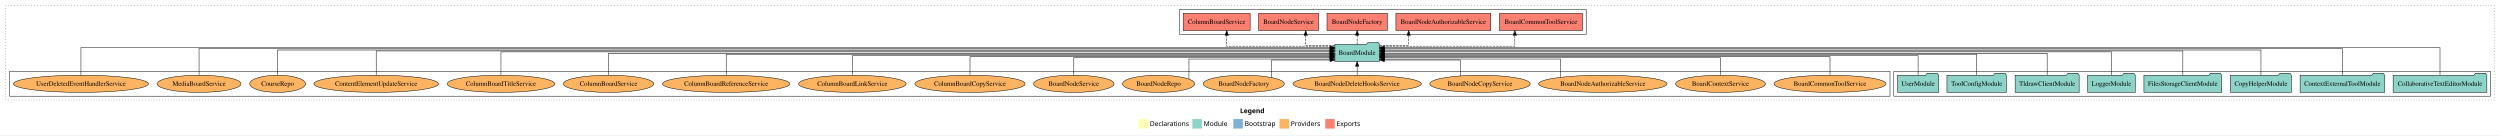
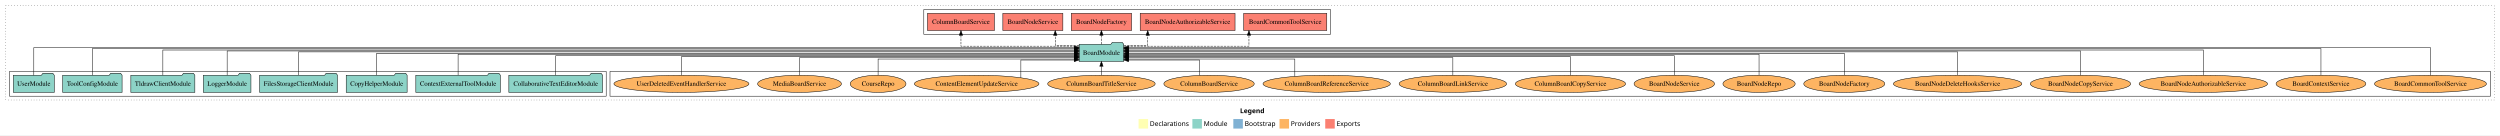
<svg xmlns="http://www.w3.org/2000/svg" width="5250pt" height="284pt" viewBox="0.00 0.00 5250.00 284.00">
  <g id="graph0" class="graph" transform="scale(1 1) rotate(0) translate(4 280)">
    <polygon fill="white" stroke="transparent" points="-4,4 -4,-280 5246,-280 5246,4 -4,4" />
    <text text-anchor="start" x="2600.01" y="-42.4" font-family="Times-12" font-weight="bold" font-size="14.00">Legend</text>
    <polygon fill="#ffffb3" stroke="transparent" points="2387,-10 2387,-30 2407,-30 2407,-10 2387,-10" />
    <text text-anchor="start" x="2410.63" y="-15.4" font-family="Times-12" font-size="14.00">  Declarations</text>
    <polygon fill="#8dd3c7" stroke="transparent" points="2500,-10 2500,-30 2520,-30 2520,-10 2500,-10" />
    <text text-anchor="start" x="2523.73" y="-15.4" font-family="Times-12" font-size="14.00">  Module</text>
    <polygon fill="#80b1d3" stroke="transparent" points="2586,-10 2586,-30 2606,-30 2606,-10 2586,-10" />
    <text text-anchor="start" x="2609.78" y="-15.4" font-family="Times-12" font-size="14.00">  Bootstrap</text>
    <polygon fill="#fdb462" stroke="transparent" points="2683,-10 2683,-30 2703,-30 2703,-10 2683,-10" />
    <text text-anchor="start" x="2706.67" y="-15.4" font-family="Times-12" font-size="14.00">  Providers</text>
    <polygon fill="#fb8072" stroke="transparent" points="2779,-10 2779,-30 2799,-30 2799,-10 2779,-10" />
    <text text-anchor="start" x="2802.73" y="-15.4" font-family="Times-12" font-size="14.00">  Exports</text>
    <g id="clust1" class="cluster">
      <polygon fill="none" stroke="black" stroke-dasharray="1,5" points="8,-70 8,-268 5234,-268 5234,-70 8,-70" />
    </g>
+     <g id="clust6" class="cluster">
+       <polygon fill="none" stroke="black" points="1277,-78 1277,-130 5226,-130 5226,-78 1277,-78" />
+     </g>
+     <g id="clust3" class="cluster">
+       <polygon fill="none" stroke="black" points="16,-78 16,-130 1269,-130 1269,-78 16,-78" />
+     </g>
    <g id="clust4" class="cluster">
-       <polygon fill="none" stroke="black" points="2473,-208 2473,-260 3327,-260 3327,-208 2473,-208" />
-     </g>
-     <g id="clust3" class="cluster">
-       <polygon fill="none" stroke="black" points="3973,-78 3973,-130 5226,-130 5226,-78 3973,-78" />
-     </g>
-     <g id="clust6" class="cluster">
-       <polygon fill="none" stroke="black" points="16,-78 16,-130 3965,-130 3965,-78 16,-78" />
+       <polygon fill="none" stroke="black" points="1936,-208 1936,-260 2790,-260 2790,-208 1936,-208" />
    </g>
    <g id="node1" class="node">
-       <polygon fill="#8dd3c7" stroke="black" points="5218.41,-122 5215.41,-126 5194.41,-126 5191.41,-122 5021.59,-122 5021.59,-86 5218.41,-86 5218.41,-122" />
-       <text text-anchor="middle" x="5120" y="-99.8" font-family="Times,serif" font-size="14.00">CollaborativeTextEditorModule</text>
+       <polygon fill="#8dd3c7" stroke="black" points="1261.41,-122 1258.41,-126 1237.41,-126 1234.41,-122 1064.59,-122 1064.59,-86 1261.41,-86 1261.41,-122" />
+       <text text-anchor="middle" x="1163" y="-99.8" font-family="Times,serif" font-size="14.00">CollaborativeTextEditorModule</text>
    </g>
    <g id="node9" class="node">
-       <polygon fill="#8dd3c7" stroke="black" points="2892.76,-187 2889.76,-191 2868.76,-191 2865.76,-187 2799.24,-187 2799.24,-151 2892.76,-151 2892.76,-187" />
-       <text text-anchor="middle" x="2846" y="-164.8" font-family="Times,serif" font-size="14.00">BoardModule</text>
+       <polygon fill="#8dd3c7" stroke="black" points="2355.76,-187 2352.76,-191 2331.76,-191 2328.76,-187 2262.24,-187 2262.24,-151 2355.76,-151 2355.76,-187" />
+       <text text-anchor="middle" x="2309" y="-164.8" font-family="Times,serif" font-size="14.00">BoardModule</text>
    </g>
    <g id="edge1" class="edge">
-       <path fill="none" stroke="black" d="M5120,-122.01C5120,-144.49 5120,-180 5120,-180 5120,-180 2902.97,-180 2902.97,-180" />
-       <polygon fill="black" stroke="black" points="2902.97,-176.5 2892.97,-180 2902.97,-183.5 2902.97,-176.5" />
+       <path fill="none" stroke="black" d="M1163,-122.02C1163,-139.37 1163,-163 1163,-163 1163,-163 2251.94,-163 2251.94,-163" />
+       <polygon fill="black" stroke="black" points="2251.94,-166.5 2261.94,-163 2251.94,-159.5 2251.94,-166.5" />
    </g>
    <g id="node2" class="node">
-       <polygon fill="#8dd3c7" stroke="black" points="5003.75,-122 5000.75,-126 4979.75,-126 4976.75,-122 4826.25,-122 4826.25,-86 5003.75,-86 5003.75,-122" />
-       <text text-anchor="middle" x="4915" y="-99.8" font-family="Times,serif" font-size="14.00">ContextExternalToolModule</text>
+       <polygon fill="#8dd3c7" stroke="black" points="1046.75,-122 1043.75,-126 1022.75,-126 1019.75,-122 869.25,-122 869.25,-86 1046.75,-86 1046.75,-122" />
+       <text text-anchor="middle" x="958" y="-99.8" font-family="Times,serif" font-size="14.00">ContextExternalToolModule</text>
    </g>
    <g id="edge2" class="edge">
-       <path fill="none" stroke="black" d="M4915,-122.29C4915,-144.21 4915,-178 4915,-178 4915,-178 2903.1,-178 2903.1,-178" />
-       <polygon fill="black" stroke="black" points="2903.1,-174.5 2893.1,-178 2903.1,-181.5 2903.1,-174.5" />
+       <path fill="none" stroke="black" d="M958,-122.27C958,-140.56 958,-166 958,-166 958,-166 2252.1,-166 2252.1,-166" />
+       <polygon fill="black" stroke="black" points="2252.1,-169.5 2262.1,-166 2252.1,-162.5 2252.1,-169.5" />
    </g>
    <g id="node3" class="node">
-       <polygon fill="#8dd3c7" stroke="black" points="4807.97,-122 4804.97,-126 4783.97,-126 4780.97,-122 4680.03,-122 4680.03,-86 4807.97,-86 4807.97,-122" />
-       <text text-anchor="middle" x="4744" y="-99.8" font-family="Times,serif" font-size="14.00">CopyHelperModule</text>
+       <polygon fill="#8dd3c7" stroke="black" points="850.97,-122 847.97,-126 826.97,-126 823.97,-122 723.03,-122 723.03,-86 850.97,-86 850.97,-122" />
+       <text text-anchor="middle" x="787" y="-99.8" font-family="Times,serif" font-size="14.00">CopyHelperModule</text>
    </g>
    <g id="edge3" class="edge">
-       <path fill="none" stroke="black" d="M4744,-122.28C4744,-143.32 4744,-175 4744,-175 4744,-175 2902.92,-175 2902.92,-175" />
-       <polygon fill="black" stroke="black" points="2902.92,-171.5 2892.92,-175 2902.92,-178.5 2902.92,-171.5" />
+       <path fill="none" stroke="black" d="M787,-122.17C787,-141.09 787,-168 787,-168 787,-168 2252.2,-168 2252.2,-168" />
+       <polygon fill="black" stroke="black" points="2252.2,-171.5 2262.2,-168 2252.2,-164.5 2252.2,-171.5" />
    </g>
    <g id="node4" class="node">
-       <polygon fill="#8dd3c7" stroke="black" points="4661.76,-122 4658.76,-126 4637.76,-126 4634.76,-122 4498.24,-122 4498.24,-86 4661.76,-86 4661.76,-122" />
-       <text text-anchor="middle" x="4580" y="-99.8" font-family="Times,serif" font-size="14.00">FilesStorageClientModule</text>
+       <polygon fill="#8dd3c7" stroke="black" points="704.76,-122 701.76,-126 680.76,-126 677.76,-122 541.24,-122 541.24,-86 704.76,-86 704.76,-122" />
+       <text text-anchor="middle" x="623" y="-99.8" font-family="Times,serif" font-size="14.00">FilesStorageClientModule</text>
    </g>
    <g id="edge4" class="edge">
-       <path fill="none" stroke="black" d="M4580,-122.13C4580,-142.57 4580,-173 4580,-173 4580,-173 2902.83,-173 2902.83,-173" />
-       <polygon fill="black" stroke="black" points="2902.83,-169.5 2892.83,-173 2902.83,-176.5 2902.83,-169.5" />
+       <path fill="none" stroke="black" d="M623,-122.31C623,-142.15 623,-171 623,-171 623,-171 2252.15,-171 2252.15,-171" />
+       <polygon fill="black" stroke="black" points="2252.15,-174.5 2262.15,-171 2252.15,-167.5 2252.15,-174.5" />
    </g>
    <g id="node5" class="node">
-       <polygon fill="#8dd3c7" stroke="black" points="4479.98,-122 4476.98,-126 4455.98,-126 4452.98,-122 4380.02,-122 4380.02,-86 4479.98,-86 4479.98,-122" />
-       <text text-anchor="middle" x="4430" y="-99.8" font-family="Times,serif" font-size="14.00">LoggerModule</text>
+       <polygon fill="#8dd3c7" stroke="black" points="522.98,-122 519.98,-126 498.98,-126 495.98,-122 423.02,-122 423.02,-86 522.98,-86 522.98,-122" />
+       <text text-anchor="middle" x="473" y="-99.8" font-family="Times,serif" font-size="14.00">LoggerModule</text>
    </g>
    <g id="edge5" class="edge">
-       <path fill="none" stroke="black" d="M4430,-122.31C4430,-142.15 4430,-171 4430,-171 4430,-171 2902.98,-171 2902.98,-171" />
-       <polygon fill="black" stroke="black" points="2902.98,-167.5 2892.98,-171 2902.98,-174.5 2902.98,-167.5" />
+       <path fill="none" stroke="black" d="M473,-122.13C473,-142.57 473,-173 473,-173 473,-173 2252.23,-173 2252.23,-173" />
+       <polygon fill="black" stroke="black" points="2252.23,-176.5 2262.23,-173 2252.23,-169.5 2252.23,-176.5" />
    </g>
    <g id="node6" class="node">
-       <polygon fill="#8dd3c7" stroke="black" points="4362.2,-122 4359.2,-126 4338.2,-126 4335.2,-122 4227.8,-122 4227.8,-86 4362.2,-86 4362.2,-122" />
-       <text text-anchor="middle" x="4295" y="-99.8" font-family="Times,serif" font-size="14.00">TldrawClientModule</text>
+       <polygon fill="#8dd3c7" stroke="black" points="405.2,-122 402.2,-126 381.2,-126 378.2,-122 270.8,-122 270.8,-86 405.2,-86 405.2,-122" />
+       <text text-anchor="middle" x="338" y="-99.8" font-family="Times,serif" font-size="14.00">TldrawClientModule</text>
    </g>
    <g id="edge6" class="edge">
-       <path fill="none" stroke="black" d="M4295,-122.17C4295,-141.09 4295,-168 4295,-168 4295,-168 2902.98,-168 2902.98,-168" />
-       <polygon fill="black" stroke="black" points="2902.98,-164.5 2892.98,-168 2902.98,-171.5 2902.98,-164.5" />
+       <path fill="none" stroke="black" d="M338,-122.28C338,-143.32 338,-175 338,-175 338,-175 2252.22,-175 2252.22,-175" />
+       <polygon fill="black" stroke="black" points="2252.22,-178.5 2262.22,-175 2252.22,-171.5 2252.22,-178.5" />
    </g>
    <g id="node7" class="node">
-       <polygon fill="#8dd3c7" stroke="black" points="4209.38,-122 4206.38,-126 4185.38,-126 4182.38,-122 4084.62,-122 4084.62,-86 4209.38,-86 4209.38,-122" />
-       <text text-anchor="middle" x="4147" y="-99.8" font-family="Times,serif" font-size="14.00">ToolConfigModule</text>
+       <polygon fill="#8dd3c7" stroke="black" points="252.38,-122 249.38,-126 228.38,-126 225.38,-122 127.62,-122 127.62,-86 252.38,-86 252.38,-122" />
+       <text text-anchor="middle" x="190" y="-99.8" font-family="Times,serif" font-size="14.00">ToolConfigModule</text>
    </g>
    <g id="edge7" class="edge">
-       <path fill="none" stroke="black" d="M4147,-122.27C4147,-140.56 4147,-166 4147,-166 4147,-166 2903.07,-166 2903.07,-166" />
-       <polygon fill="black" stroke="black" points="2903.07,-162.5 2893.07,-166 2903.07,-169.5 2903.07,-162.5" />
+       <path fill="none" stroke="black" d="M190,-122.29C190,-144.21 190,-178 190,-178 190,-178 2252.02,-178 2252.02,-178" />
+       <polygon fill="black" stroke="black" points="2252.02,-181.5 2262.02,-178 2252.02,-174.5 2252.02,-181.5" />
    </g>
    <g id="node8" class="node">
-       <polygon fill="#8dd3c7" stroke="black" points="4066.98,-122 4063.98,-126 4042.98,-126 4039.98,-122 3981.02,-122 3981.02,-86 4066.98,-86 4066.98,-122" />
-       <text text-anchor="middle" x="4024" y="-99.8" font-family="Times,serif" font-size="14.00">UserModule</text>
+       <polygon fill="#8dd3c7" stroke="black" points="109.98,-122 106.98,-126 85.98,-126 82.98,-122 24.02,-122 24.02,-86 109.98,-86 109.98,-122" />
+       <text text-anchor="middle" x="67" y="-99.8" font-family="Times,serif" font-size="14.00">UserModule</text>
    </g>
    <g id="edge8" class="edge">
-       <path fill="none" stroke="black" d="M4024,-122.02C4024,-139.37 4024,-163 4024,-163 4024,-163 2902.91,-163 2902.91,-163" />
-       <polygon fill="black" stroke="black" points="2902.91,-159.5 2892.91,-163 2902.91,-166.5 2902.91,-159.5" />
+       <path fill="none" stroke="black" d="M67,-122.01C67,-144.49 67,-180 67,-180 67,-180 2252.17,-180 2252.17,-180" />
+       <polygon fill="black" stroke="black" points="2252.17,-183.5 2262.17,-180 2252.17,-176.5 2252.17,-183.5" />
    </g>
    <g id="node10" class="node">
-       <polygon fill="#fb8072" stroke="black" points="3319.25,-252 3144.75,-252 3144.75,-216 3319.25,-216 3319.25,-252" />
-       <text text-anchor="middle" x="3232" y="-229.8" font-family="Times,serif" font-size="14.00">BoardCommonToolService </text>
+       <polygon fill="#fb8072" stroke="black" points="2782.25,-252 2607.75,-252 2607.75,-216 2782.25,-216 2782.25,-252" />
+       <text text-anchor="middle" x="2695" y="-229.8" font-family="Times,serif" font-size="14.00">BoardCommonToolService </text>
    </g>
    <g id="edge9" class="edge">
-       <path fill="none" stroke="black" stroke-dasharray="5,2" d="M2893.09,-183C2984.52,-183 3177.15,-183 3177.15,-183 3177.15,-183 3177.15,-205.88 3177.15,-205.88" />
-       <polygon fill="black" stroke="black" points="3173.65,-205.88 3177.15,-215.88 3180.65,-205.88 3173.65,-205.88" />
+       <path fill="none" stroke="black" stroke-dasharray="5,2" d="M2356.05,-183C2442.71,-183 2618.79,-183 2618.79,-183 2618.79,-183 2618.79,-205.88 2618.79,-205.88" />
+       <polygon fill="black" stroke="black" points="2615.29,-205.88 2618.79,-215.88 2622.29,-205.88 2615.29,-205.88" />
    </g>
    <g id="node11" class="node">
-       <polygon fill="#fb8072" stroke="black" points="3126.59,-252 2927.41,-252 2927.41,-216 3126.59,-216 3126.59,-252" />
-       <text text-anchor="middle" x="3027" y="-229.8" font-family="Times,serif" font-size="14.00">BoardNodeAuthorizableService </text>
+       <polygon fill="#fb8072" stroke="black" points="2589.59,-252 2390.41,-252 2390.41,-216 2589.59,-216 2589.59,-252" />
+       <text text-anchor="middle" x="2490" y="-229.8" font-family="Times,serif" font-size="14.00">BoardNodeAuthorizableService </text>
    </g>
    <g id="edge10" class="edge">
-       <path fill="none" stroke="black" stroke-dasharray="5,2" d="M2892.82,-185C2922.06,-185 2954.19,-185 2954.19,-185 2954.19,-185 2954.19,-205.75 2954.19,-205.75" />
-       <polygon fill="black" stroke="black" points="2950.69,-205.75 2954.19,-215.75 2957.69,-205.75 2950.69,-205.75" />
+       <path fill="none" stroke="black" stroke-dasharray="5,2" d="M2355.89,-185C2380.75,-185 2406.2,-185 2406.2,-185 2406.2,-185 2406.2,-205.75 2406.2,-205.75" />
+       <polygon fill="black" stroke="black" points="2402.7,-205.75 2406.2,-215.75 2409.7,-205.75 2402.7,-205.75" />
    </g>
    <g id="node12" class="node">
-       <polygon fill="#fb8072" stroke="black" points="2909.3,-252 2782.7,-252 2782.7,-216 2909.3,-216 2909.3,-252" />
-       <text text-anchor="middle" x="2846" y="-229.8" font-family="Times,serif" font-size="14.00">BoardNodeFactory </text>
+       <polygon fill="#fb8072" stroke="black" points="2372.3,-252 2245.7,-252 2245.7,-216 2372.3,-216 2372.3,-252" />
+       <text text-anchor="middle" x="2309" y="-229.8" font-family="Times,serif" font-size="14.00">BoardNodeFactory </text>
    </g>
    <g id="edge11" class="edge">
-       <path fill="none" stroke="black" stroke-dasharray="5,2" d="M2846,-187.11C2846,-187.11 2846,-205.99 2846,-205.99" />
-       <polygon fill="black" stroke="black" points="2842.5,-205.99 2846,-215.99 2849.5,-205.99 2842.5,-205.99" />
+       <path fill="none" stroke="black" stroke-dasharray="5,2" d="M2309,-187.11C2309,-187.11 2309,-205.99 2309,-205.99" />
+       <polygon fill="black" stroke="black" points="2305.5,-205.99 2309,-215.99 2312.5,-205.99 2305.5,-205.99" />
    </g>
    <g id="node13" class="node">
-       <polygon fill="#fb8072" stroke="black" points="2765.01,-252 2638.99,-252 2638.99,-216 2765.01,-216 2765.01,-252" />
-       <text text-anchor="middle" x="2702" y="-229.8" font-family="Times,serif" font-size="14.00">BoardNodeService </text>
+       <polygon fill="#fb8072" stroke="black" points="2228.01,-252 2101.99,-252 2101.99,-216 2228.01,-216 2228.01,-252" />
+       <text text-anchor="middle" x="2165" y="-229.8" font-family="Times,serif" font-size="14.00">BoardNodeService </text>
    </g>
    <g id="edge12" class="edge">
-       <path fill="none" stroke="black" stroke-dasharray="5,2" d="M2798.96,-185C2769.87,-185 2738.04,-185 2738.04,-185 2738.04,-185 2738.04,-205.75 2738.04,-205.75" />
-       <polygon fill="black" stroke="black" points="2734.54,-205.75 2738.04,-215.75 2741.54,-205.75 2734.54,-205.75" />
+       <path fill="none" stroke="black" stroke-dasharray="5,2" d="M2262.22,-185C2237.42,-185 2212.03,-185 2212.03,-185 2212.03,-185 2212.03,-205.75 2212.03,-205.75" />
+       <polygon fill="black" stroke="black" points="2208.53,-205.75 2212.03,-215.75 2215.53,-205.75 2208.53,-205.75" />
    </g>
    <g id="node14" class="node">
-       <polygon fill="#fb8072" stroke="black" points="2621.31,-252 2480.69,-252 2480.69,-216 2621.31,-216 2621.31,-252" />
-       <text text-anchor="middle" x="2551" y="-229.8" font-family="Times,serif" font-size="14.00">ColumnBoardService </text>
+       <polygon fill="#fb8072" stroke="black" points="2084.31,-252 1943.69,-252 1943.69,-216 2084.31,-216 2084.31,-252" />
+       <text text-anchor="middle" x="2014" y="-229.8" font-family="Times,serif" font-size="14.00">ColumnBoardService </text>
    </g>
    <g id="edge13" class="edge">
-       <path fill="none" stroke="black" stroke-dasharray="5,2" d="M2798.93,-183C2720.64,-183 2572.18,-183 2572.18,-183 2572.18,-183 2572.18,-205.88 2572.18,-205.88" />
-       <polygon fill="black" stroke="black" points="2568.68,-205.88 2572.18,-215.88 2575.68,-205.88 2568.68,-205.88" />
+       <path fill="none" stroke="black" stroke-dasharray="5,2" d="M2261.93,-183C2178.64,-183 2014,-183 2014,-183 2014,-183 2014,-205.88 2014,-205.88" />
+       <polygon fill="black" stroke="black" points="2010.5,-205.88 2014,-215.88 2017.5,-205.88 2010.5,-205.88" />
    </g>
    <g id="node15" class="node">
-       <ellipse fill="#fdb462" stroke="black" cx="3839" cy="-104" rx="117.56" ry="18" />
-       <text text-anchor="middle" x="3839" y="-99.8" font-family="Times,serif" font-size="14.00">BoardCommonToolService</text>
+       <ellipse fill="#fdb462" stroke="black" cx="5100" cy="-104" rx="117.56" ry="18" />
+       <text text-anchor="middle" x="5100" y="-99.8" font-family="Times,serif" font-size="14.00">BoardCommonToolService</text>
    </g>
    <g id="edge14" class="edge">
-       <path fill="none" stroke="black" d="M3839,-122.04C3839,-138.73 3839,-161 3839,-161 3839,-161 2902.89,-161 2902.89,-161" />
-       <polygon fill="black" stroke="black" points="2902.89,-157.5 2892.89,-161 2902.89,-164.5 2902.89,-157.5" />
+       <path fill="none" stroke="black" d="M5100,-122.01C5100,-144.49 5100,-180 5100,-180 5100,-180 2365.98,-180 2365.98,-180" />
+       <polygon fill="black" stroke="black" points="2365.98,-176.5 2355.98,-180 2365.98,-183.5 2365.98,-176.5" />
    </g>
    <g id="node16" class="node">
-       <ellipse fill="#fdb462" stroke="black" cx="3609" cy="-104" rx="94.34" ry="18" />
-       <text text-anchor="middle" x="3609" y="-99.8" font-family="Times,serif" font-size="14.00">BoardContextService</text>
+       <ellipse fill="#fdb462" stroke="black" cx="4870" cy="-104" rx="94.34" ry="18" />
+       <text text-anchor="middle" x="4870" y="-99.8" font-family="Times,serif" font-size="14.00">BoardContextService</text>
    </g>
    <g id="edge15" class="edge">
-       <path fill="none" stroke="black" d="M3609,-122.01C3609,-138.05 3609,-159 3609,-159 3609,-159 2902.87,-159 2902.87,-159" />
-       <polygon fill="black" stroke="black" points="2902.87,-155.5 2892.87,-159 2902.87,-162.5 2902.87,-155.5" />
+       <path fill="none" stroke="black" d="M4870,-122.29C4870,-144.21 4870,-178 4870,-178 4870,-178 2365.91,-178 2365.91,-178" />
+       <polygon fill="black" stroke="black" points="2365.91,-174.5 2355.91,-178 2365.91,-181.5 2365.91,-174.5" />
    </g>
    <g id="node17" class="node">
-       <ellipse fill="#fdb462" stroke="black" cx="3362" cy="-104" rx="134.83" ry="18" />
-       <text text-anchor="middle" x="3362" y="-99.8" font-family="Times,serif" font-size="14.00">BoardNodeAuthorizableService</text>
+       <ellipse fill="#fdb462" stroke="black" cx="4623" cy="-104" rx="134.83" ry="18" />
+       <text text-anchor="middle" x="4623" y="-99.8" font-family="Times,serif" font-size="14.00">BoardNodeAuthorizableService</text>
    </g>
    <g id="edge16" class="edge">
-       <path fill="none" stroke="black" d="M3273.1,-117.66C3273.1,-133.07 3273.1,-156 3273.1,-156 3273.1,-156 2902.93,-156 2902.93,-156" />
-       <polygon fill="black" stroke="black" points="2902.93,-152.5 2892.93,-156 2902.93,-159.5 2902.93,-152.5" />
+       <path fill="none" stroke="black" d="M4623,-122.28C4623,-143.32 4623,-175 4623,-175 4623,-175 2366.01,-175 2366.01,-175" />
+       <polygon fill="black" stroke="black" points="2366.01,-171.5 2356.01,-175 2366.01,-178.5 2366.01,-171.5" />
    </g>
    <g id="node18" class="node">
-       <ellipse fill="#fdb462" stroke="black" cx="3104" cy="-104" rx="105.36" ry="18" />
-       <text text-anchor="middle" x="3104" y="-99.8" font-family="Times,serif" font-size="14.00">BoardNodeCopyService</text>
+       <ellipse fill="#fdb462" stroke="black" cx="4365" cy="-104" rx="105.36" ry="18" />
+       <text text-anchor="middle" x="4365" y="-99.8" font-family="Times,serif" font-size="14.00">BoardNodeCopyService</text>
    </g>
    <g id="edge17" class="edge">
-       <path fill="none" stroke="black" d="M3062.56,-120.65C3062.56,-135.19 3062.56,-154 3062.56,-154 3062.56,-154 2902.99,-154 2902.99,-154" />
-       <polygon fill="black" stroke="black" points="2902.99,-150.5 2892.99,-154 2902.99,-157.5 2902.99,-150.5" />
+       <path fill="none" stroke="black" d="M4365,-122.13C4365,-142.57 4365,-173 4365,-173 4365,-173 2365.81,-173 2365.81,-173" />
+       <polygon fill="black" stroke="black" points="2365.81,-169.5 2355.81,-173 2365.81,-176.5 2365.81,-169.5" />
    </g>
    <g id="node19" class="node">
-       <ellipse fill="#fdb462" stroke="black" cx="2846" cy="-104" rx="134.83" ry="18" />
-       <text text-anchor="middle" x="2846" y="-99.8" font-family="Times,serif" font-size="14.00">BoardNodeDeleteHooksService</text>
+       <ellipse fill="#fdb462" stroke="black" cx="4107" cy="-104" rx="134.83" ry="18" />
+       <text text-anchor="middle" x="4107" y="-99.8" font-family="Times,serif" font-size="14.00">BoardNodeDeleteHooksService</text>
    </g>
    <g id="edge18" class="edge">
-       <path fill="none" stroke="black" d="M2846,-122.11C2846,-122.11 2846,-140.99 2846,-140.99" />
-       <polygon fill="black" stroke="black" points="2842.5,-140.99 2846,-150.99 2849.5,-140.99 2842.5,-140.99" />
+       <path fill="none" stroke="black" d="M4107,-122.31C4107,-142.15 4107,-171 4107,-171 4107,-171 2366.17,-171 2366.17,-171" />
+       <polygon fill="black" stroke="black" points="2366.17,-167.5 2356.17,-171 2366.17,-174.5 2366.17,-167.5" />
    </g>
    <g id="node20" class="node">
-       <ellipse fill="#fdb462" stroke="black" cx="2608" cy="-104" rx="85.09" ry="18" />
-       <text text-anchor="middle" x="2608" y="-99.8" font-family="Times,serif" font-size="14.00">BoardNodeFactory</text>
+       <ellipse fill="#fdb462" stroke="black" cx="3869" cy="-104" rx="85.09" ry="18" />
+       <text text-anchor="middle" x="3869" y="-99.8" font-family="Times,serif" font-size="14.00">BoardNodeFactory</text>
    </g>
    <g id="edge19" class="edge">
-       <path fill="none" stroke="black" d="M2666.02,-117.4C2666.02,-132.21 2666.02,-154 2666.02,-154 2666.02,-154 2789.18,-154 2789.18,-154" />
-       <polygon fill="black" stroke="black" points="2789.18,-157.5 2799.18,-154 2789.18,-150.5 2789.18,-157.5" />
+       <path fill="none" stroke="black" d="M3869,-122.17C3869,-141.09 3869,-168 3869,-168 3869,-168 2366.11,-168 2366.11,-168" />
+       <polygon fill="black" stroke="black" points="2366.11,-164.5 2356.11,-168 2366.11,-171.5 2366.11,-164.5" />
    </g>
    <g id="node21" class="node">
-       <ellipse fill="#fdb462" stroke="black" cx="2429" cy="-104" rx="75.87" ry="18" />
-       <text text-anchor="middle" x="2429" y="-99.8" font-family="Times,serif" font-size="14.00">BoardNodeRepo</text>
+       <ellipse fill="#fdb462" stroke="black" cx="3690" cy="-104" rx="75.87" ry="18" />
+       <text text-anchor="middle" x="3690" y="-99.8" font-family="Times,serif" font-size="14.00">BoardNodeRepo</text>
    </g>
    <g id="edge20" class="edge">
-       <path fill="none" stroke="black" d="M2492.77,-114.03C2492.77,-129.14 2492.77,-156 2492.77,-156 2492.77,-156 2789.09,-156 2789.09,-156" />
-       <polygon fill="black" stroke="black" points="2789.09,-159.5 2799.09,-156 2789.09,-152.5 2789.09,-159.5" />
+       <path fill="none" stroke="black" d="M3690,-122.27C3690,-140.56 3690,-166 3690,-166 3690,-166 2366.14,-166 2366.14,-166" />
+       <polygon fill="black" stroke="black" points="2366.14,-162.5 2356.14,-166 2366.14,-169.5 2366.14,-162.5" />
    </g>
    <g id="node22" class="node">
-       <ellipse fill="#fdb462" stroke="black" cx="2251" cy="-104" rx="84.51" ry="18" />
-       <text text-anchor="middle" x="2251" y="-99.8" font-family="Times,serif" font-size="14.00">BoardNodeService</text>
+       <ellipse fill="#fdb462" stroke="black" cx="3512" cy="-104" rx="84.51" ry="18" />
+       <text text-anchor="middle" x="3512" y="-99.8" font-family="Times,serif" font-size="14.00">BoardNodeService</text>
    </g>
    <g id="edge21" class="edge">
-       <path fill="none" stroke="black" d="M2251,-122.01C2251,-138.05 2251,-159 2251,-159 2251,-159 2788.81,-159 2788.81,-159" />
-       <polygon fill="black" stroke="black" points="2788.81,-162.5 2798.81,-159 2788.81,-155.5 2788.81,-162.5" />
+       <path fill="none" stroke="black" d="M3512,-122.02C3512,-139.37 3512,-163 3512,-163 3512,-163 2365.79,-163 2365.79,-163" />
+       <polygon fill="black" stroke="black" points="2365.79,-159.5 2355.79,-163 2365.79,-166.5 2365.79,-159.5" />
    </g>
    <g id="node23" class="node">
-       <ellipse fill="#fdb462" stroke="black" cx="2033" cy="-104" rx="115.78" ry="18" />
-       <text text-anchor="middle" x="2033" y="-99.8" font-family="Times,serif" font-size="14.00">ColumnBoardCopyService</text>
+       <ellipse fill="#fdb462" stroke="black" cx="3294" cy="-104" rx="115.78" ry="18" />
+       <text text-anchor="middle" x="3294" y="-99.8" font-family="Times,serif" font-size="14.00">ColumnBoardCopyService</text>
    </g>
    <g id="edge22" class="edge">
-       <path fill="none" stroke="black" d="M2033,-122.04C2033,-138.73 2033,-161 2033,-161 2033,-161 2789.07,-161 2789.07,-161" />
-       <polygon fill="black" stroke="black" points="2789.07,-164.5 2799.07,-161 2789.07,-157.5 2789.07,-164.5" />
+       <path fill="none" stroke="black" d="M3294,-122.04C3294,-138.73 3294,-161 3294,-161 3294,-161 2365.85,-161 2365.85,-161" />
+       <polygon fill="black" stroke="black" points="2365.85,-157.5 2355.85,-161 2365.85,-164.5 2365.85,-157.5" />
    </g>
    <g id="node24" class="node">
-       <ellipse fill="#fdb462" stroke="black" cx="1786" cy="-104" rx="112.9" ry="18" />
-       <text text-anchor="middle" x="1786" y="-99.8" font-family="Times,serif" font-size="14.00">ColumnBoardLinkService</text>
+       <ellipse fill="#fdb462" stroke="black" cx="3047" cy="-104" rx="112.9" ry="18" />
+       <text text-anchor="middle" x="3047" y="-99.8" font-family="Times,serif" font-size="14.00">ColumnBoardLinkService</text>
    </g>
    <g id="edge23" class="edge">
-       <path fill="none" stroke="black" d="M1786,-122.02C1786,-139.37 1786,-163 1786,-163 1786,-163 2789.09,-163 2789.09,-163" />
-       <polygon fill="black" stroke="black" points="2789.09,-166.5 2799.09,-163 2789.09,-159.5 2789.09,-166.5" />
+       <path fill="none" stroke="black" d="M3047,-122.01C3047,-138.05 3047,-159 3047,-159 3047,-159 2366.01,-159 2366.01,-159" />
+       <polygon fill="black" stroke="black" points="2366.01,-155.5 2356.01,-159 2366.01,-162.5 2366.01,-155.5" />
    </g>
    <g id="node25" class="node">
-       <ellipse fill="#fdb462" stroke="black" cx="1521" cy="-104" rx="133.69" ry="18" />
-       <text text-anchor="middle" x="1521" y="-99.8" font-family="Times,serif" font-size="14.00">ColumnBoardReferenceService</text>
+       <ellipse fill="#fdb462" stroke="black" cx="2782" cy="-104" rx="133.69" ry="18" />
+       <text text-anchor="middle" x="2782" y="-99.8" font-family="Times,serif" font-size="14.00">ColumnBoardReferenceService</text>
    </g>
    <g id="edge24" class="edge">
-       <path fill="none" stroke="black" d="M1521,-122.27C1521,-140.56 1521,-166 1521,-166 1521,-166 2789.23,-166 2789.23,-166" />
-       <polygon fill="black" stroke="black" points="2789.23,-169.5 2799.23,-166 2789.23,-162.5 2789.23,-169.5" />
+       <path fill="none" stroke="black" d="M2715.14,-119.6C2715.14,-134.92 2715.14,-156 2715.14,-156 2715.14,-156 2365.99,-156 2365.99,-156" />
+       <polygon fill="black" stroke="black" points="2365.99,-152.5 2355.99,-156 2365.99,-159.5 2365.99,-152.5" />
    </g>
    <g id="node26" class="node">
-       <ellipse fill="#fdb462" stroke="black" cx="1274" cy="-104" rx="94.92" ry="18" />
-       <text text-anchor="middle" x="1274" y="-99.8" font-family="Times,serif" font-size="14.00">ColumnBoardService</text>
+       <ellipse fill="#fdb462" stroke="black" cx="2535" cy="-104" rx="94.92" ry="18" />
+       <text text-anchor="middle" x="2535" y="-99.8" font-family="Times,serif" font-size="14.00">ColumnBoardService</text>
    </g>
    <g id="edge25" class="edge">
-       <path fill="none" stroke="black" d="M1274,-122.17C1274,-141.09 1274,-168 1274,-168 1274,-168 2788.95,-168 2788.95,-168" />
-       <polygon fill="black" stroke="black" points="2788.95,-171.5 2798.95,-168 2788.95,-164.5 2788.95,-171.5" />
+       <path fill="none" stroke="black" d="M2514.92,-121.77C2514.92,-136.14 2514.92,-154 2514.92,-154 2514.92,-154 2365.98,-154 2365.98,-154" />
+       <polygon fill="black" stroke="black" points="2365.98,-150.5 2355.98,-154 2365.98,-157.5 2365.98,-150.5" />
    </g>
    <g id="node27" class="node">
-       <ellipse fill="#fdb462" stroke="black" cx="1048" cy="-104" rx="112.9" ry="18" />
-       <text text-anchor="middle" x="1048" y="-99.8" font-family="Times,serif" font-size="14.00">ColumnBoardTitleService</text>
+       <ellipse fill="#fdb462" stroke="black" cx="2309" cy="-104" rx="112.9" ry="18" />
+       <text text-anchor="middle" x="2309" y="-99.8" font-family="Times,serif" font-size="14.00">ColumnBoardTitleService</text>
    </g>
    <g id="edge26" class="edge">
-       <path fill="none" stroke="black" d="M1048,-122.31C1048,-142.15 1048,-171 1048,-171 1048,-171 2788.83,-171 2788.83,-171" />
-       <polygon fill="black" stroke="black" points="2788.83,-174.5 2798.83,-171 2788.83,-167.5 2788.83,-174.5" />
+       <path fill="none" stroke="black" d="M2309,-122.11C2309,-122.11 2309,-140.99 2309,-140.99" />
+       <polygon fill="black" stroke="black" points="2305.5,-140.99 2309,-150.99 2312.5,-140.99 2305.5,-140.99" />
    </g>
    <g id="node28" class="node">
-       <ellipse fill="#fdb462" stroke="black" cx="786" cy="-104" rx="130.78" ry="18" />
-       <text text-anchor="middle" x="786" y="-99.8" font-family="Times,serif" font-size="14.00">ContentElementUpdateService</text>
+       <ellipse fill="#fdb462" stroke="black" cx="2047" cy="-104" rx="130.78" ry="18" />
+       <text text-anchor="middle" x="2047" y="-99.8" font-family="Times,serif" font-size="14.00">ContentElementUpdateService</text>
    </g>
    <g id="edge27" class="edge">
-       <path fill="none" stroke="black" d="M786,-122.13C786,-142.57 786,-173 786,-173 786,-173 2789.1,-173 2789.1,-173" />
-       <polygon fill="black" stroke="black" points="2789.1,-176.5 2799.1,-173 2789.1,-169.5 2789.1,-176.5" />
+       <path fill="none" stroke="black" d="M2139.82,-116.88C2139.82,-131.69 2139.82,-154 2139.82,-154 2139.82,-154 2251.87,-154 2251.87,-154" />
+       <polygon fill="black" stroke="black" points="2251.87,-157.5 2261.87,-154 2251.87,-150.5 2251.87,-157.5" />
    </g>
    <g id="node29" class="node">
-       <ellipse fill="#fdb462" stroke="black" cx="579" cy="-104" rx="58.55" ry="18" />
-       <text text-anchor="middle" x="579" y="-99.8" font-family="Times,serif" font-size="14.00">CourseRepo</text>
+       <ellipse fill="#fdb462" stroke="black" cx="1840" cy="-104" rx="58.55" ry="18" />
+       <text text-anchor="middle" x="1840" y="-99.8" font-family="Times,serif" font-size="14.00">CourseRepo</text>
    </g>
    <g id="edge28" class="edge">
-       <path fill="none" stroke="black" d="M579,-122.28C579,-143.32 579,-175 579,-175 579,-175 2789.17,-175 2789.17,-175" />
-       <polygon fill="black" stroke="black" points="2789.17,-178.5 2799.17,-175 2789.17,-171.5 2789.17,-178.5" />
+       <path fill="none" stroke="black" d="M1840,-122.19C1840,-137.18 1840,-156 1840,-156 1840,-156 2251.88,-156 2251.88,-156" />
+       <polygon fill="black" stroke="black" points="2251.88,-159.5 2261.88,-156 2251.88,-152.5 2251.88,-159.5" />
    </g>
    <g id="node30" class="node">
-       <ellipse fill="#fdb462" stroke="black" cx="414" cy="-104" rx="88.02" ry="18" />
-       <text text-anchor="middle" x="414" y="-99.8" font-family="Times,serif" font-size="14.00">MediaBoardService</text>
+       <ellipse fill="#fdb462" stroke="black" cx="1675" cy="-104" rx="88.02" ry="18" />
+       <text text-anchor="middle" x="1675" y="-99.8" font-family="Times,serif" font-size="14.00">MediaBoardService</text>
    </g>
    <g id="edge29" class="edge">
-       <path fill="none" stroke="black" d="M414,-122.29C414,-144.21 414,-178 414,-178 414,-178 2789.05,-178 2789.05,-178" />
-       <polygon fill="black" stroke="black" points="2789.05,-181.5 2799.05,-178 2789.05,-174.5 2789.05,-181.5" />
+       <path fill="none" stroke="black" d="M1675,-122.01C1675,-138.05 1675,-159 1675,-159 1675,-159 2252.12,-159 2252.12,-159" />
+       <polygon fill="black" stroke="black" points="2252.12,-162.5 2262.12,-159 2252.12,-155.5 2252.12,-162.5" />
    </g>
    <g id="node31" class="node">
-       <ellipse fill="#fdb462" stroke="black" cx="166" cy="-104" rx="141.75" ry="18" />
-       <text text-anchor="middle" x="166" y="-99.8" font-family="Times,serif" font-size="14.00">UserDeletedEventHandlerService</text>
+       <ellipse fill="#fdb462" stroke="black" cx="1427" cy="-104" rx="141.75" ry="18" />
+       <text text-anchor="middle" x="1427" y="-99.8" font-family="Times,serif" font-size="14.00">UserDeletedEventHandlerService</text>
    </g>
    <g id="edge30" class="edge">
-       <path fill="none" stroke="black" d="M166,-122.01C166,-144.49 166,-180 166,-180 166,-180 2789.2,-180 2789.2,-180" />
-       <polygon fill="black" stroke="black" points="2789.2,-183.5 2799.2,-180 2789.2,-176.5 2789.2,-183.5" />
+       <path fill="none" stroke="black" d="M1427,-122.04C1427,-138.73 1427,-161 1427,-161 1427,-161 2252.2,-161 2252.2,-161" />
+       <polygon fill="black" stroke="black" points="2252.2,-164.5 2262.2,-161 2252.2,-157.5 2252.2,-164.5" />
    </g>
  </g>
</svg>
